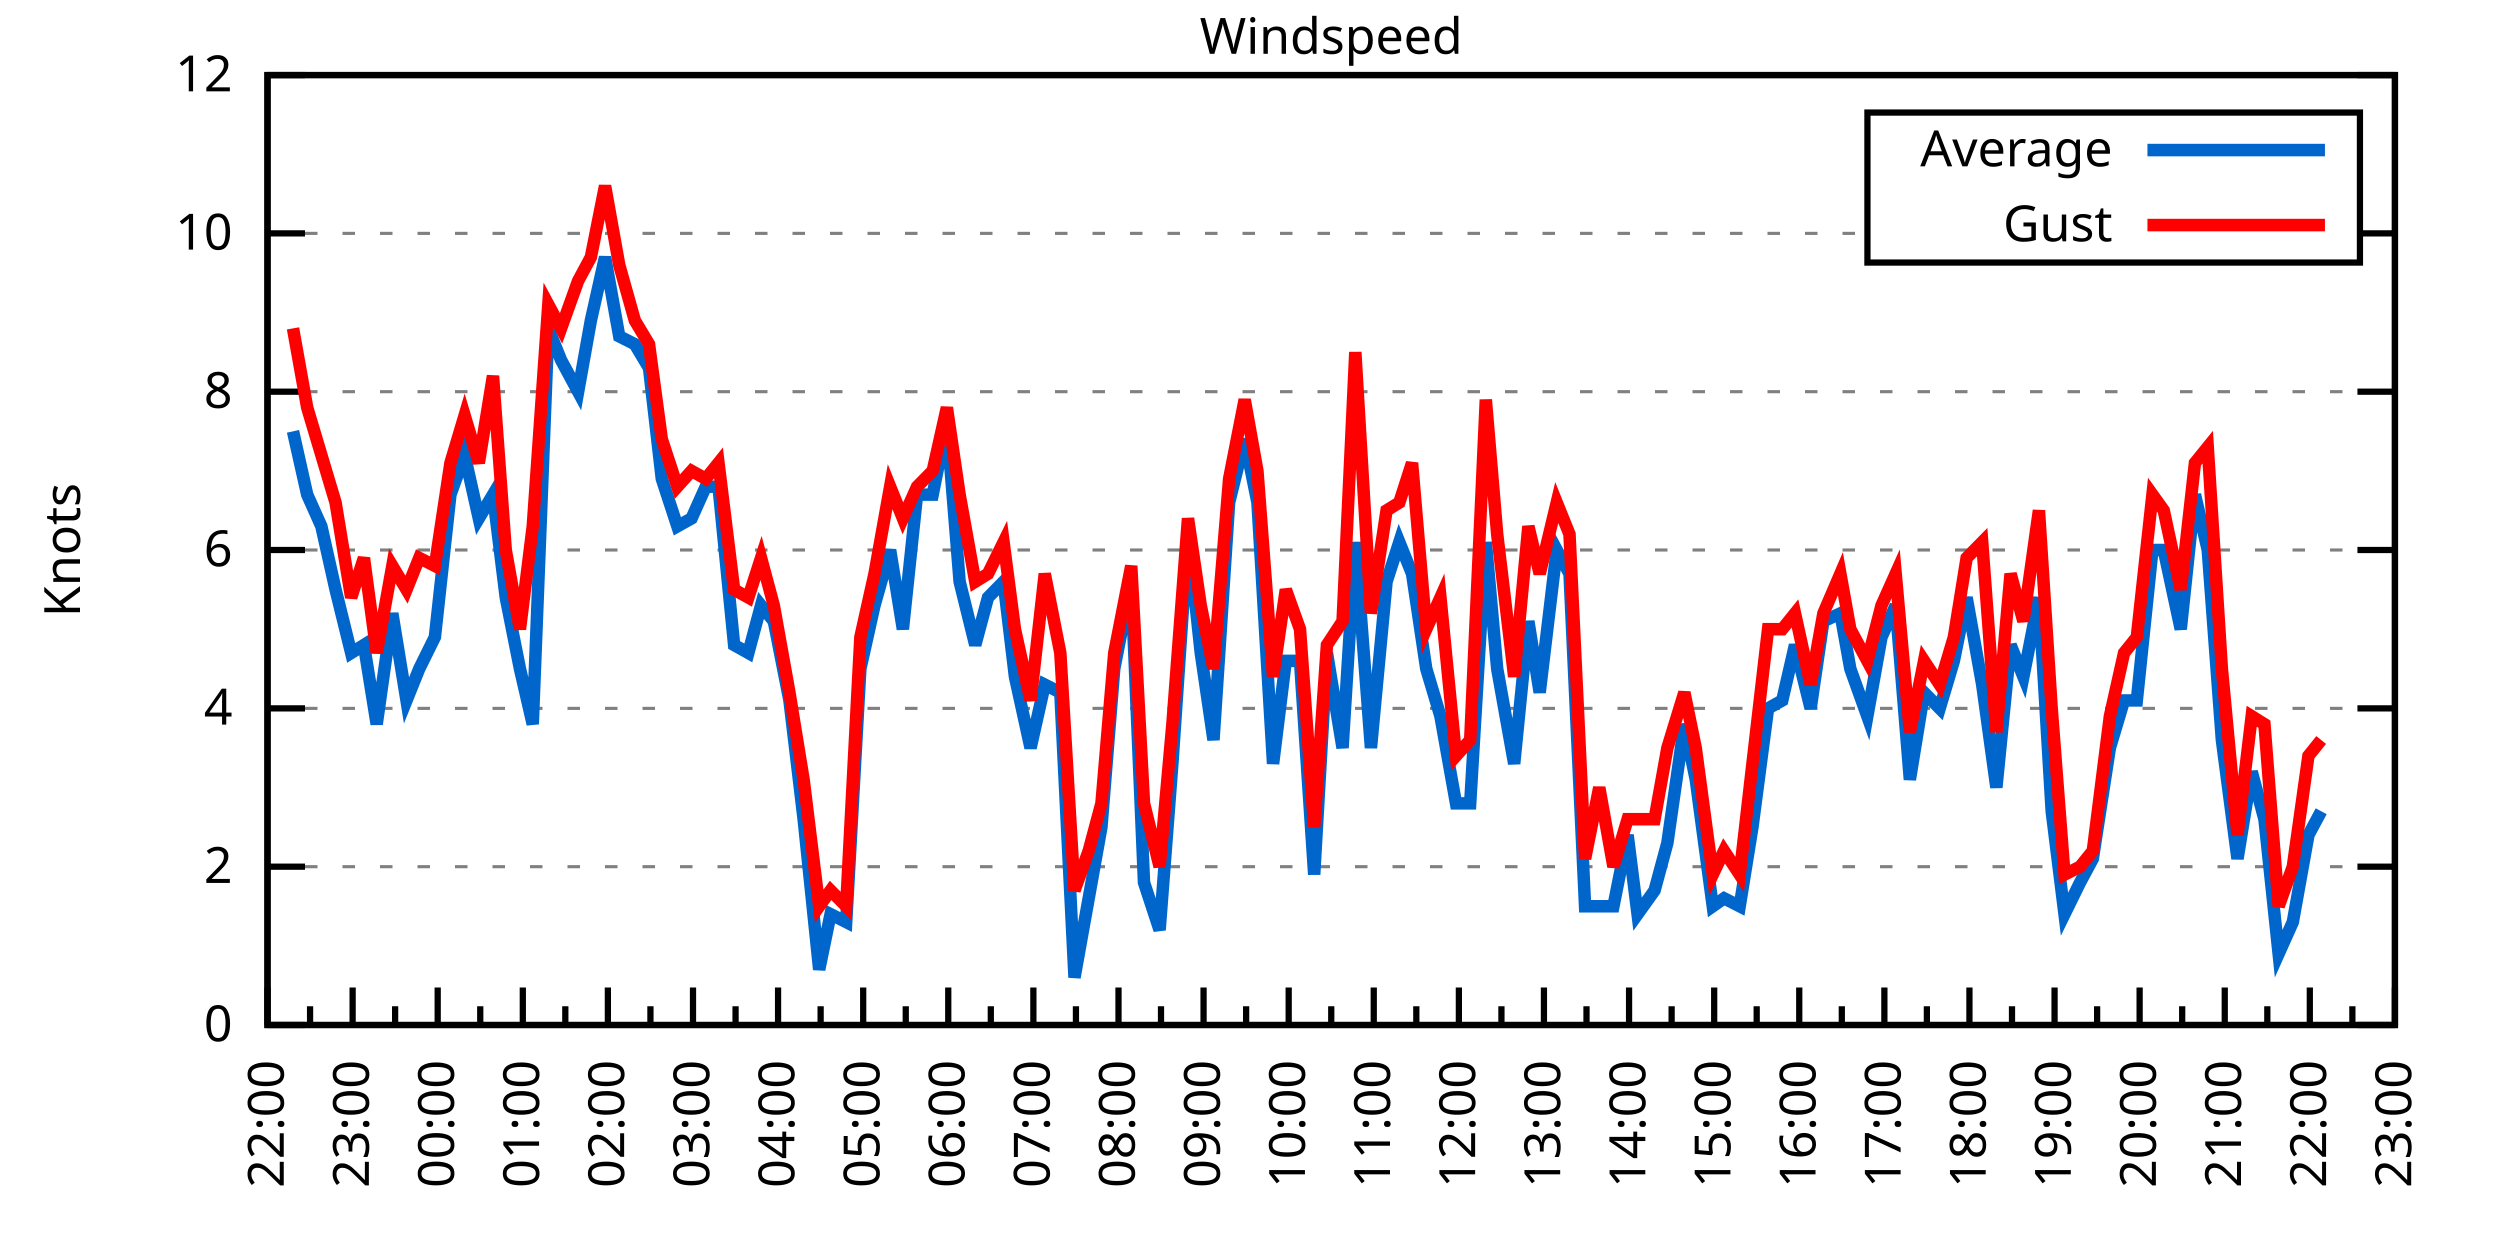
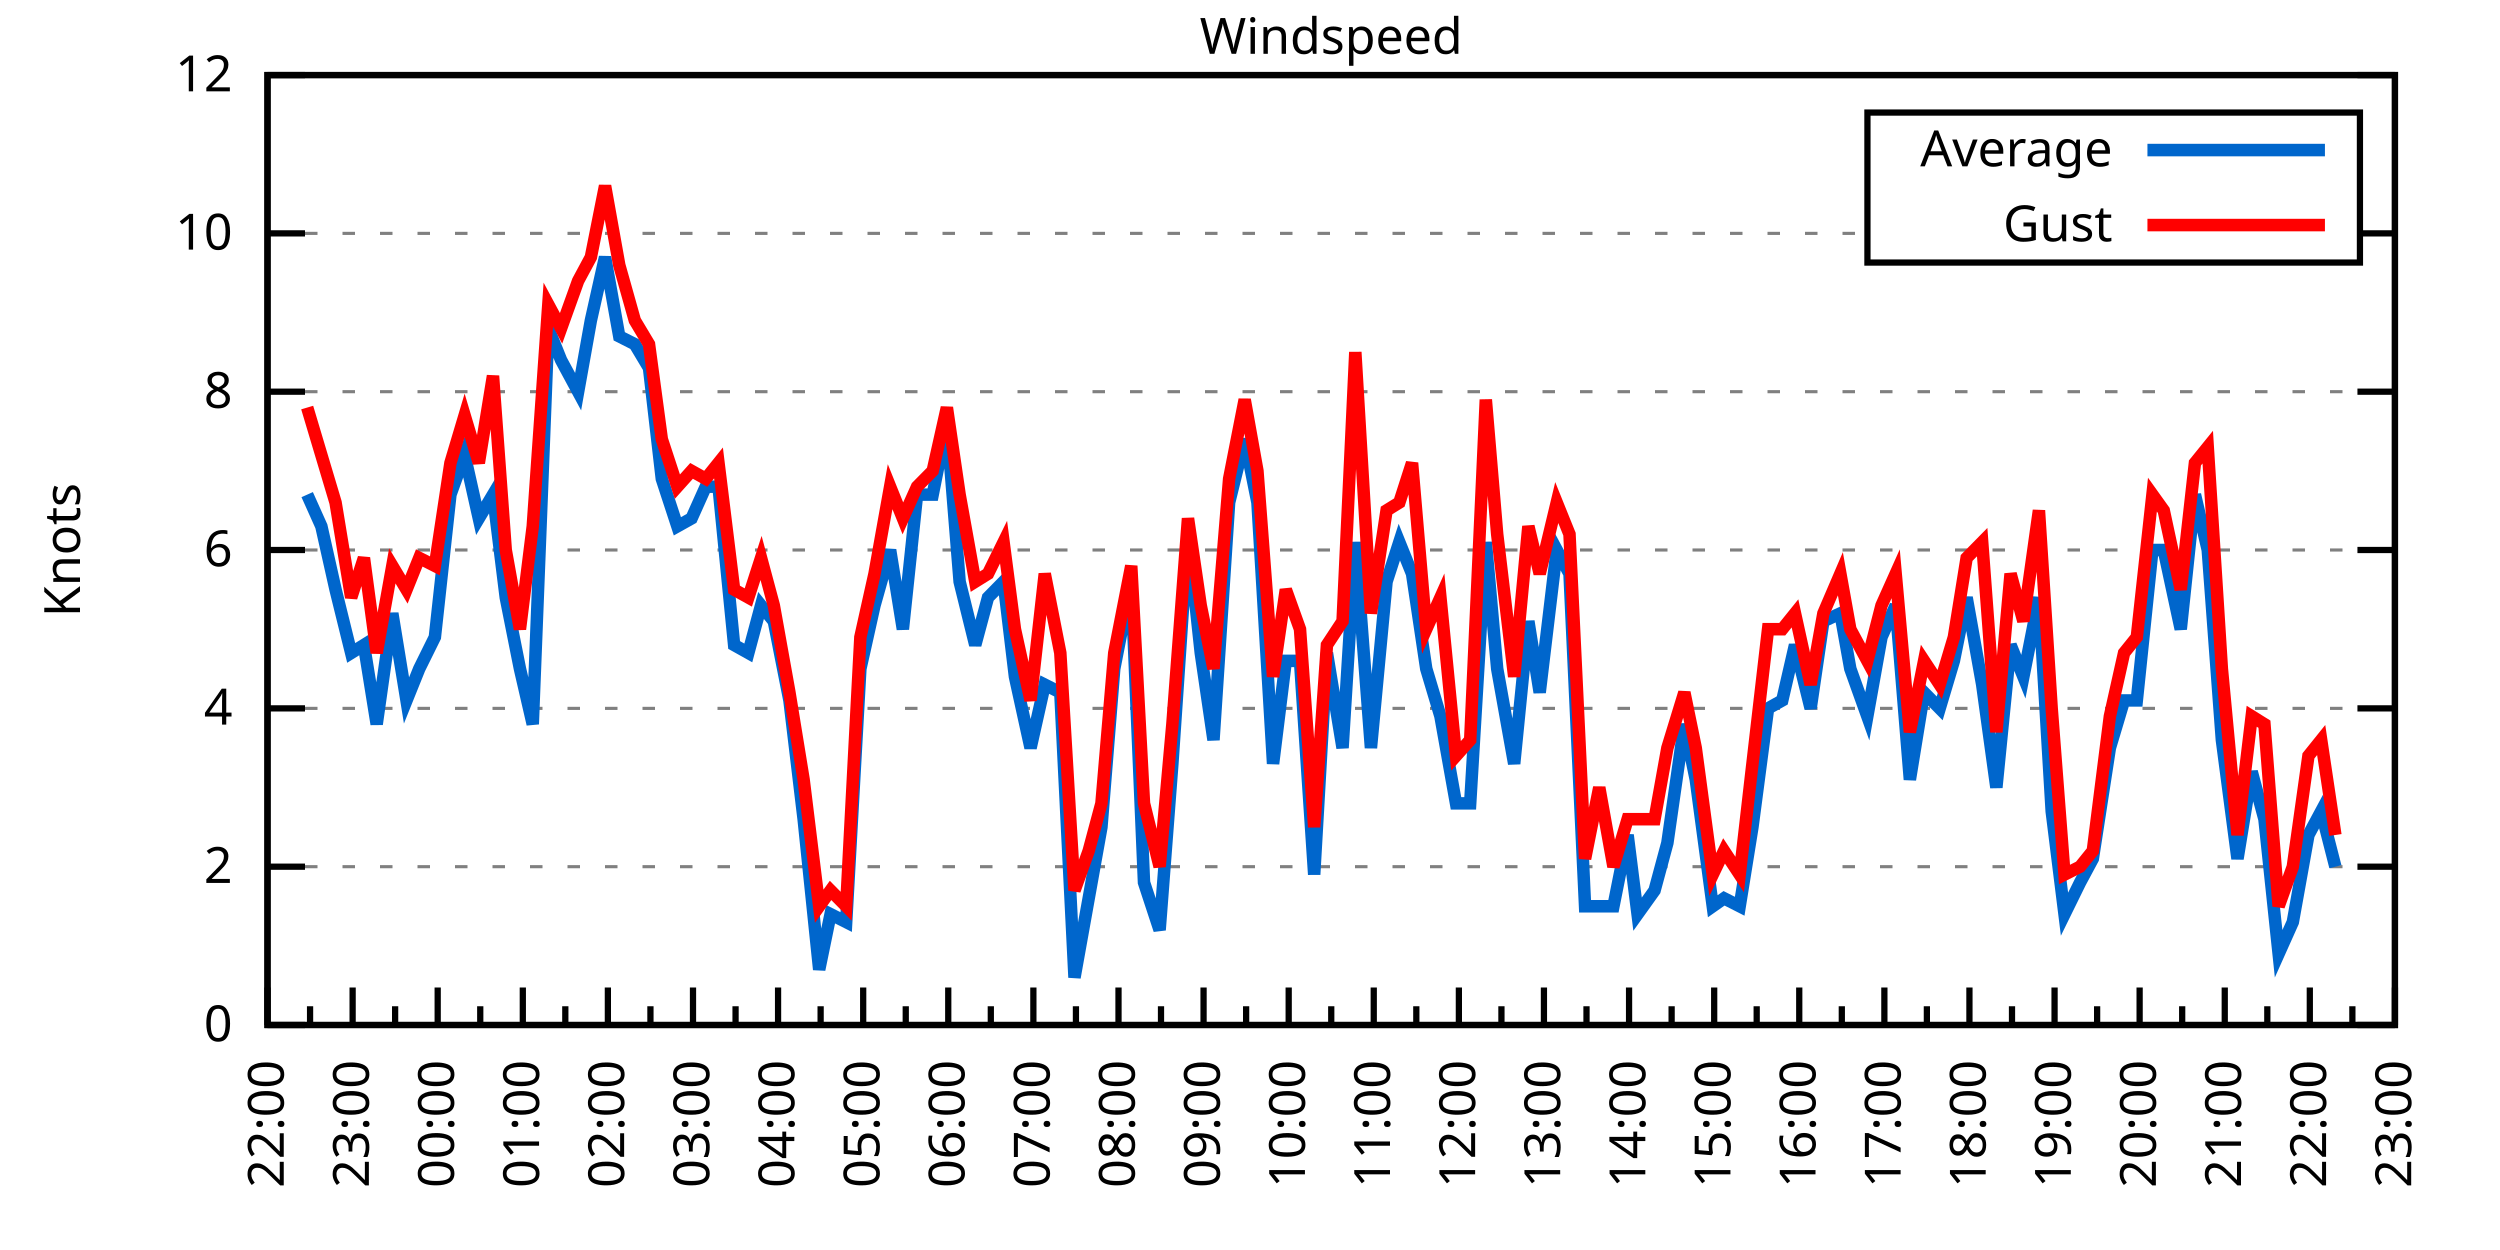
<svg xmlns="http://www.w3.org/2000/svg" xmlns:xlink="http://www.w3.org/1999/xlink" width="400" height="200" viewBox="0 0 400 200">
  <g id="gnuplot_canvas">
    <rect x="0" y="0" width="400" height="200" fill="none" />
    <defs>
      <circle id="gpDot" r="0.5" stroke-width="0.5" stroke="currentColor" />
      <path id="gpPt0" stroke-width="0.333" stroke="currentColor" d="M-1,0 h2 M0,-1 v2" />
      <path id="gpPt1" stroke-width="0.333" stroke="currentColor" d="M-1,-1 L1,1 M1,-1 L-1,1" />
      <path id="gpPt2" stroke-width="0.333" stroke="currentColor" d="M-1,0 L1,0 M0,-1 L0,1 M-1,-1 L1,1 M-1,1 L1,-1" />
      <rect id="gpPt3" stroke-width="0.333" stroke="currentColor" x="-1" y="-1" width="2" height="2" />
      <rect id="gpPt4" stroke-width="0.333" stroke="currentColor" fill="currentColor" x="-1" y="-1" width="2" height="2" />
      <circle id="gpPt5" stroke-width="0.333" stroke="currentColor" cx="0" cy="0" r="1" />
      <use xlink:href="#gpPt5" id="gpPt6" fill="currentColor" stroke="none" />
      <path id="gpPt7" stroke-width="0.333" stroke="currentColor" d="M0,-1.33 L-1.33,0.67 L1.33,0.67 z" />
      <use xlink:href="#gpPt7" id="gpPt8" fill="currentColor" stroke="none" />
      <use xlink:href="#gpPt7" id="gpPt9" stroke="currentColor" transform="rotate(180)" />
      <use xlink:href="#gpPt9" id="gpPt10" fill="currentColor" stroke="none" />
      <use xlink:href="#gpPt3" id="gpPt11" stroke="currentColor" transform="rotate(45)" />
      <use xlink:href="#gpPt11" id="gpPt12" fill="currentColor" stroke="none" />
      <path id="gpPt13" stroke-width="0.333" stroke="currentColor" d="M0,1.330 L1.265,0.411 L0.782,-1.067 L-0.782,-1.076 L-1.265,0.411 z" />
      <use xlink:href="#gpPt13" id="gpPt14" fill="currentColor" stroke="none" />
      <filter id="textbox" filterUnits="objectBoundingBox" x="0" y="0" height="1" width="1">
        <feFlood flood-color="white" flood-opacity="1" result="bgnd" />
        <feComposite in="SourceGraphic" in2="bgnd" operator="atop" />
      </filter>
      <filter id="greybox" filterUnits="objectBoundingBox" x="0" y="0" height="1" width="1">
        <feFlood flood-color="lightgrey" flood-opacity="1" result="grey" />
        <feComposite in="SourceGraphic" in2="grey" operator="atop" />
      </filter>
    </defs>
    <g fill="none" color="white" stroke="currentColor" stroke-width="1.00" stroke-linecap="butt" stroke-linejoin="miter">
</g>
    <g fill="none" color="black" stroke="currentColor" stroke-width="1.00" stroke-linecap="butt" stroke-linejoin="miter">
      <g stroke="none" shape-rendering="crispEdges">
        <polygon fill="rgb(255, 255, 255)" points="42.80,164.00 383.18,164.00 383.18,12.02 42.80,12.02 " />
      </g>
    </g>
    <g fill="none" color="black" stroke="currentColor" stroke-width="1.00" stroke-linecap="butt" stroke-linejoin="miter">
</g>
    <g fill="none" color="black" stroke="black" stroke-width="0.50" stroke-linecap="butt" stroke-linejoin="miter">
</g>
    <g fill="none" color="gray" stroke="currentColor" stroke-width="0.50" stroke-linecap="butt" stroke-linejoin="miter">
      <path stroke="gray" stroke-dasharray="2,4" class="gridline" d="M42.80,164.00 L383.19,164.00  " />
    </g>
    <g fill="none" color="gray" stroke="gray" stroke-width="1.00" stroke-linecap="butt" stroke-linejoin="miter">
</g>
    <g fill="none" color="black" stroke="currentColor" stroke-width="1.00" stroke-linecap="butt" stroke-linejoin="miter">
      <path stroke="black" d="M42.80,164.00 L48.80,164.00 M383.19,164.00 L377.19,164.00  " />
      <g transform="translate(37.20,166.60)" stroke="none" fill="black" font-family="Sans" font-size="8.00" text-anchor="end">
        <text>
          <tspan font-family="Sans"> 0</tspan>
        </text>
      </g>
    </g>
    <g fill="none" color="black" stroke="currentColor" stroke-width="1.00" stroke-linecap="butt" stroke-linejoin="miter">
</g>
    <g fill="none" color="black" stroke="black" stroke-width="0.50" stroke-linecap="butt" stroke-linejoin="miter">
</g>
    <g fill="none" color="gray" stroke="currentColor" stroke-width="0.50" stroke-linecap="butt" stroke-linejoin="miter">
      <path stroke="gray" stroke-dasharray="2,4" class="gridline" d="M42.80,138.67 L383.19,138.67  " />
    </g>
    <g fill="none" color="gray" stroke="gray" stroke-width="1.00" stroke-linecap="butt" stroke-linejoin="miter">
</g>
    <g fill="none" color="black" stroke="currentColor" stroke-width="1.00" stroke-linecap="butt" stroke-linejoin="miter">
      <path stroke="black" d="M42.80,138.67 L48.80,138.67 M383.19,138.67 L377.19,138.67  " />
      <g transform="translate(37.20,141.27)" stroke="none" fill="black" font-family="Sans" font-size="8.00" text-anchor="end">
        <text>
          <tspan font-family="Sans"> 2</tspan>
        </text>
      </g>
    </g>
    <g fill="none" color="black" stroke="currentColor" stroke-width="1.00" stroke-linecap="butt" stroke-linejoin="miter">
</g>
    <g fill="none" color="black" stroke="black" stroke-width="0.50" stroke-linecap="butt" stroke-linejoin="miter">
</g>
    <g fill="none" color="gray" stroke="currentColor" stroke-width="0.50" stroke-linecap="butt" stroke-linejoin="miter">
      <path stroke="gray" stroke-dasharray="2,4" class="gridline" d="M42.80,113.34 L383.19,113.34  " />
    </g>
    <g fill="none" color="gray" stroke="gray" stroke-width="1.00" stroke-linecap="butt" stroke-linejoin="miter">
</g>
    <g fill="none" color="black" stroke="currentColor" stroke-width="1.00" stroke-linecap="butt" stroke-linejoin="miter">
      <path stroke="black" d="M42.80,113.34 L48.80,113.34 M383.19,113.34 L377.19,113.34  " />
      <g transform="translate(37.20,115.94)" stroke="none" fill="black" font-family="Sans" font-size="8.00" text-anchor="end">
        <text>
          <tspan font-family="Sans"> 4</tspan>
        </text>
      </g>
    </g>
    <g fill="none" color="black" stroke="currentColor" stroke-width="1.00" stroke-linecap="butt" stroke-linejoin="miter">
</g>
    <g fill="none" color="black" stroke="black" stroke-width="0.50" stroke-linecap="butt" stroke-linejoin="miter">
</g>
    <g fill="none" color="gray" stroke="currentColor" stroke-width="0.50" stroke-linecap="butt" stroke-linejoin="miter">
      <path stroke="gray" stroke-dasharray="2,4" class="gridline" d="M42.80,88.00 L383.19,88.00  " />
    </g>
    <g fill="none" color="gray" stroke="gray" stroke-width="1.00" stroke-linecap="butt" stroke-linejoin="miter">
</g>
    <g fill="none" color="black" stroke="currentColor" stroke-width="1.00" stroke-linecap="butt" stroke-linejoin="miter">
      <path stroke="black" d="M42.80,88.00 L48.80,88.00 M383.19,88.00 L377.19,88.00  " />
      <g transform="translate(37.20,90.60)" stroke="none" fill="black" font-family="Sans" font-size="8.00" text-anchor="end">
        <text>
          <tspan font-family="Sans"> 6</tspan>
        </text>
      </g>
    </g>
    <g fill="none" color="black" stroke="currentColor" stroke-width="1.00" stroke-linecap="butt" stroke-linejoin="miter">
</g>
    <g fill="none" color="black" stroke="black" stroke-width="0.50" stroke-linecap="butt" stroke-linejoin="miter">
</g>
    <g fill="none" color="gray" stroke="currentColor" stroke-width="0.50" stroke-linecap="butt" stroke-linejoin="miter">
      <path stroke="gray" stroke-dasharray="2,4" class="gridline" d="M42.80,62.67 L383.19,62.67  " />
    </g>
    <g fill="none" color="gray" stroke="gray" stroke-width="1.00" stroke-linecap="butt" stroke-linejoin="miter">
</g>
    <g fill="none" color="black" stroke="currentColor" stroke-width="1.00" stroke-linecap="butt" stroke-linejoin="miter">
      <path stroke="black" d="M42.80,62.67 L48.80,62.67 M383.19,62.67 L377.19,62.67  " />
      <g transform="translate(37.20,65.27)" stroke="none" fill="black" font-family="Sans" font-size="8.00" text-anchor="end">
        <text>
          <tspan font-family="Sans"> 8</tspan>
        </text>
      </g>
    </g>
    <g fill="none" color="black" stroke="currentColor" stroke-width="1.00" stroke-linecap="butt" stroke-linejoin="miter">
</g>
    <g fill="none" color="black" stroke="black" stroke-width="0.50" stroke-linecap="butt" stroke-linejoin="miter">
</g>
    <g fill="none" color="gray" stroke="currentColor" stroke-width="0.50" stroke-linecap="butt" stroke-linejoin="miter">
      <path stroke="gray" stroke-dasharray="2,4" class="gridline" d="M42.80,37.34 L298.79,37.34 M377.59,37.34 L383.19,37.34  " />
    </g>
    <g fill="none" color="gray" stroke="gray" stroke-width="1.00" stroke-linecap="butt" stroke-linejoin="miter">
</g>
    <g fill="none" color="black" stroke="currentColor" stroke-width="1.00" stroke-linecap="butt" stroke-linejoin="miter">
      <path stroke="black" d="M42.80,37.34 L48.80,37.34 M383.19,37.34 L377.19,37.34  " />
      <g transform="translate(37.20,39.94)" stroke="none" fill="black" font-family="Sans" font-size="8.00" text-anchor="end">
        <text>
          <tspan font-family="Sans"> 10</tspan>
        </text>
      </g>
    </g>
    <g fill="none" color="black" stroke="currentColor" stroke-width="1.00" stroke-linecap="butt" stroke-linejoin="miter">
</g>
    <g fill="none" color="black" stroke="black" stroke-width="0.50" stroke-linecap="butt" stroke-linejoin="miter">
</g>
    <g fill="none" color="gray" stroke="currentColor" stroke-width="0.50" stroke-linecap="butt" stroke-linejoin="miter">
      <path stroke="gray" stroke-dasharray="2,4" class="gridline" d="M42.80,12.01 L383.19,12.01  " />
    </g>
    <g fill="none" color="gray" stroke="gray" stroke-width="1.00" stroke-linecap="butt" stroke-linejoin="miter">
</g>
    <g fill="none" color="black" stroke="currentColor" stroke-width="1.00" stroke-linecap="butt" stroke-linejoin="miter">
      <path stroke="black" d="M42.80,12.01 L48.80,12.01 M383.19,12.01 L377.19,12.01  " />
      <g transform="translate(37.20,14.61)" stroke="none" fill="black" font-family="Sans" font-size="8.00" text-anchor="end">
        <text>
          <tspan font-family="Sans"> 12</tspan>
        </text>
      </g>
    </g>
    <g fill="none" color="black" stroke="currentColor" stroke-width="1.00" stroke-linecap="butt" stroke-linejoin="miter">
      <path stroke="black" d="M42.80,164.00 L42.80,158.00  " />
      <g transform="translate(45.40,169.60) rotate(270)" stroke="none" fill="black" font-family="Sans" font-size="8.00" text-anchor="end">
        <text>
          <tspan font-family="Sans">22:00</tspan>
        </text>
      </g>
    </g>
    <g fill="none" color="black" stroke="currentColor" stroke-width="1.00" stroke-linecap="butt" stroke-linejoin="miter">
      <path stroke="black" d="M49.61,164.00 L49.61,161.00 M56.42,164.00 L56.42,158.00  " />
      <g transform="translate(59.02,169.60) rotate(270)" stroke="none" fill="black" font-family="Sans" font-size="8.00" text-anchor="end">
        <text>
          <tspan font-family="Sans">23:00</tspan>
        </text>
      </g>
    </g>
    <g fill="none" color="black" stroke="currentColor" stroke-width="1.00" stroke-linecap="butt" stroke-linejoin="miter">
      <path stroke="black" d="M63.22,164.00 L63.22,161.00 M70.03,164.00 L70.03,158.00  " />
      <g transform="translate(72.63,169.60) rotate(270)" stroke="none" fill="black" font-family="Sans" font-size="8.00" text-anchor="end">
        <text>
          <tspan font-family="Sans">00:00</tspan>
        </text>
      </g>
    </g>
    <g fill="none" color="black" stroke="currentColor" stroke-width="1.00" stroke-linecap="butt" stroke-linejoin="miter">
      <path stroke="black" d="M76.84,164.00 L76.84,161.00 M83.65,164.00 L83.65,158.00  " />
      <g transform="translate(86.25,169.60) rotate(270)" stroke="none" fill="black" font-family="Sans" font-size="8.00" text-anchor="end">
        <text>
          <tspan font-family="Sans">01:00</tspan>
        </text>
      </g>
    </g>
    <g fill="none" color="black" stroke="currentColor" stroke-width="1.00" stroke-linecap="butt" stroke-linejoin="miter">
      <path stroke="black" d="M90.45,164.00 L90.45,161.00 M97.26,164.00 L97.26,158.00  " />
      <g transform="translate(99.86,169.60) rotate(270)" stroke="none" fill="black" font-family="Sans" font-size="8.00" text-anchor="end">
        <text>
          <tspan font-family="Sans">02:00</tspan>
        </text>
      </g>
    </g>
    <g fill="none" color="black" stroke="currentColor" stroke-width="1.00" stroke-linecap="butt" stroke-linejoin="miter">
      <path stroke="black" d="M104.07,164.00 L104.07,161.00 M110.88,164.00 L110.88,158.00  " />
      <g transform="translate(113.48,169.60) rotate(270)" stroke="none" fill="black" font-family="Sans" font-size="8.00" text-anchor="end">
        <text>
          <tspan font-family="Sans">03:00</tspan>
        </text>
      </g>
    </g>
    <g fill="none" color="black" stroke="currentColor" stroke-width="1.00" stroke-linecap="butt" stroke-linejoin="miter">
      <path stroke="black" d="M117.69,164.00 L117.69,161.00 M124.49,164.00 L124.49,158.00  " />
      <g transform="translate(127.09,169.60) rotate(270)" stroke="none" fill="black" font-family="Sans" font-size="8.00" text-anchor="end">
        <text>
          <tspan font-family="Sans">04:00</tspan>
        </text>
      </g>
    </g>
    <g fill="none" color="black" stroke="currentColor" stroke-width="1.00" stroke-linecap="butt" stroke-linejoin="miter">
      <path stroke="black" d="M131.30,164.00 L131.30,161.00 M138.11,164.00 L138.11,158.00  " />
      <g transform="translate(140.71,169.60) rotate(270)" stroke="none" fill="black" font-family="Sans" font-size="8.00" text-anchor="end">
        <text>
          <tspan font-family="Sans">05:00</tspan>
        </text>
      </g>
    </g>
    <g fill="none" color="black" stroke="currentColor" stroke-width="1.00" stroke-linecap="butt" stroke-linejoin="miter">
      <path stroke="black" d="M144.92,164.00 L144.92,161.00 M151.72,164.00 L151.72,158.00  " />
      <g transform="translate(154.32,169.60) rotate(270)" stroke="none" fill="black" font-family="Sans" font-size="8.00" text-anchor="end">
        <text>
          <tspan font-family="Sans">06:00</tspan>
        </text>
      </g>
    </g>
    <g fill="none" color="black" stroke="currentColor" stroke-width="1.00" stroke-linecap="butt" stroke-linejoin="miter">
      <path stroke="black" d="M158.53,164.00 L158.53,161.00 M165.34,164.00 L165.34,158.00  " />
      <g transform="translate(167.94,169.60) rotate(270)" stroke="none" fill="black" font-family="Sans" font-size="8.00" text-anchor="end">
        <text>
          <tspan font-family="Sans">07:00</tspan>
        </text>
      </g>
    </g>
    <g fill="none" color="black" stroke="currentColor" stroke-width="1.00" stroke-linecap="butt" stroke-linejoin="miter">
      <path stroke="black" d="M172.15,164.00 L172.15,161.00 M178.96,164.00 L178.96,158.00  " />
      <g transform="translate(181.56,169.60) rotate(270)" stroke="none" fill="black" font-family="Sans" font-size="8.00" text-anchor="end">
        <text>
          <tspan font-family="Sans">08:00</tspan>
        </text>
      </g>
    </g>
    <g fill="none" color="black" stroke="currentColor" stroke-width="1.00" stroke-linecap="butt" stroke-linejoin="miter">
      <path stroke="black" d="M185.76,164.00 L185.76,161.00 M192.57,164.00 L192.57,158.00  " />
      <g transform="translate(195.17,169.60) rotate(270)" stroke="none" fill="black" font-family="Sans" font-size="8.00" text-anchor="end">
        <text>
          <tspan font-family="Sans">09:00</tspan>
        </text>
      </g>
    </g>
    <g fill="none" color="black" stroke="currentColor" stroke-width="1.00" stroke-linecap="butt" stroke-linejoin="miter">
      <path stroke="black" d="M199.38,164.00 L199.38,161.00 M206.19,164.00 L206.19,158.00  " />
      <g transform="translate(208.79,169.60) rotate(270)" stroke="none" fill="black" font-family="Sans" font-size="8.00" text-anchor="end">
        <text>
          <tspan font-family="Sans">10:00</tspan>
        </text>
      </g>
    </g>
    <g fill="none" color="black" stroke="currentColor" stroke-width="1.00" stroke-linecap="butt" stroke-linejoin="miter">
      <path stroke="black" d="M213.00,164.00 L213.00,161.00 M219.80,164.00 L219.80,158.00  " />
      <g transform="translate(222.40,169.60) rotate(270)" stroke="none" fill="black" font-family="Sans" font-size="8.00" text-anchor="end">
        <text>
          <tspan font-family="Sans">11:00</tspan>
        </text>
      </g>
    </g>
    <g fill="none" color="black" stroke="currentColor" stroke-width="1.00" stroke-linecap="butt" stroke-linejoin="miter">
      <path stroke="black" d="M226.61,164.00 L226.61,161.00 M233.42,164.00 L233.42,158.00  " />
      <g transform="translate(236.02,169.60) rotate(270)" stroke="none" fill="black" font-family="Sans" font-size="8.00" text-anchor="end">
        <text>
          <tspan font-family="Sans">12:00</tspan>
        </text>
      </g>
    </g>
    <g fill="none" color="black" stroke="currentColor" stroke-width="1.00" stroke-linecap="butt" stroke-linejoin="miter">
      <path stroke="black" d="M240.23,164.00 L240.23,161.00 M247.03,164.00 L247.03,158.00  " />
      <g transform="translate(249.63,169.60) rotate(270)" stroke="none" fill="black" font-family="Sans" font-size="8.00" text-anchor="end">
        <text>
          <tspan font-family="Sans">13:00</tspan>
        </text>
      </g>
    </g>
    <g fill="none" color="black" stroke="currentColor" stroke-width="1.00" stroke-linecap="butt" stroke-linejoin="miter">
      <path stroke="black" d="M253.84,164.00 L253.84,161.00 M260.65,164.00 L260.65,158.00  " />
      <g transform="translate(263.25,169.60) rotate(270)" stroke="none" fill="black" font-family="Sans" font-size="8.00" text-anchor="end">
        <text>
          <tspan font-family="Sans">14:00</tspan>
        </text>
      </g>
    </g>
    <g fill="none" color="black" stroke="currentColor" stroke-width="1.00" stroke-linecap="butt" stroke-linejoin="miter">
      <path stroke="black" d="M267.46,164.00 L267.46,161.00 M274.27,164.00 L274.27,158.00  " />
      <g transform="translate(276.87,169.60) rotate(270)" stroke="none" fill="black" font-family="Sans" font-size="8.00" text-anchor="end">
        <text>
          <tspan font-family="Sans">15:00</tspan>
        </text>
      </g>
    </g>
    <g fill="none" color="black" stroke="currentColor" stroke-width="1.00" stroke-linecap="butt" stroke-linejoin="miter">
      <path stroke="black" d="M281.07,164.00 L281.07,161.00 M287.88,164.00 L287.88,158.00  " />
      <g transform="translate(290.48,169.60) rotate(270)" stroke="none" fill="black" font-family="Sans" font-size="8.00" text-anchor="end">
        <text>
          <tspan font-family="Sans">16:00</tspan>
        </text>
      </g>
    </g>
    <g fill="none" color="black" stroke="currentColor" stroke-width="1.00" stroke-linecap="butt" stroke-linejoin="miter">
      <path stroke="black" d="M294.69,164.00 L294.69,161.00 M301.50,164.00 L301.50,158.00  " />
      <g transform="translate(304.10,169.60) rotate(270)" stroke="none" fill="black" font-family="Sans" font-size="8.00" text-anchor="end">
        <text>
          <tspan font-family="Sans">17:00</tspan>
        </text>
      </g>
    </g>
    <g fill="none" color="black" stroke="currentColor" stroke-width="1.00" stroke-linecap="butt" stroke-linejoin="miter">
      <path stroke="black" d="M308.30,164.00 L308.30,161.00 M315.11,164.00 L315.11,158.00  " />
      <g transform="translate(317.71,169.60) rotate(270)" stroke="none" fill="black" font-family="Sans" font-size="8.00" text-anchor="end">
        <text>
          <tspan font-family="Sans">18:00</tspan>
        </text>
      </g>
    </g>
    <g fill="none" color="black" stroke="currentColor" stroke-width="1.00" stroke-linecap="butt" stroke-linejoin="miter">
      <path stroke="black" d="M321.92,164.00 L321.92,161.00 M328.73,164.00 L328.73,158.00  " />
      <g transform="translate(331.33,169.60) rotate(270)" stroke="none" fill="black" font-family="Sans" font-size="8.00" text-anchor="end">
        <text>
          <tspan font-family="Sans">19:00</tspan>
        </text>
      </g>
    </g>
    <g fill="none" color="black" stroke="currentColor" stroke-width="1.00" stroke-linecap="butt" stroke-linejoin="miter">
      <path stroke="black" d="M335.54,164.00 L335.54,161.00 M342.34,164.00 L342.34,158.00  " />
      <g transform="translate(344.94,169.60) rotate(270)" stroke="none" fill="black" font-family="Sans" font-size="8.00" text-anchor="end">
        <text>
          <tspan font-family="Sans">20:00</tspan>
        </text>
      </g>
    </g>
    <g fill="none" color="black" stroke="currentColor" stroke-width="1.00" stroke-linecap="butt" stroke-linejoin="miter">
      <path stroke="black" d="M349.15,164.00 L349.15,161.00 M355.96,164.00 L355.96,158.00  " />
      <g transform="translate(358.56,169.60) rotate(270)" stroke="none" fill="black" font-family="Sans" font-size="8.00" text-anchor="end">
        <text>
          <tspan font-family="Sans">21:00</tspan>
        </text>
      </g>
    </g>
    <g fill="none" color="black" stroke="currentColor" stroke-width="1.00" stroke-linecap="butt" stroke-linejoin="miter">
      <path stroke="black" d="M362.77,164.00 L362.77,161.00 M369.57,164.00 L369.57,158.00  " />
      <g transform="translate(372.17,169.60) rotate(270)" stroke="none" fill="black" font-family="Sans" font-size="8.00" text-anchor="end">
        <text>
          <tspan font-family="Sans">22:00</tspan>
        </text>
      </g>
    </g>
    <g fill="none" color="black" stroke="currentColor" stroke-width="1.00" stroke-linecap="butt" stroke-linejoin="miter">
      <path stroke="black" d="M376.38,164.00 L376.38,161.00 M383.19,164.00 L383.19,158.00  " />
      <g transform="translate(385.79,169.60) rotate(270)" stroke="none" fill="black" font-family="Sans" font-size="8.00" text-anchor="end">
        <text>
          <tspan font-family="Sans">23:00</tspan>
        </text>
      </g>
    </g>
    <g fill="none" color="black" stroke="currentColor" stroke-width="1.00" stroke-linecap="butt" stroke-linejoin="miter">
</g>
    <g fill="none" color="black" stroke="currentColor" stroke-width="1.00" stroke-linecap="butt" stroke-linejoin="miter">
      <path stroke="black" d="M42.80,12.01 L42.80,164.00 L383.19,164.00 L383.19,12.01 L42.80,12.01 Z  " />
    </g>
    <g fill="none" color="black" stroke="currentColor" stroke-width="1.00" stroke-linecap="butt" stroke-linejoin="miter">
      <g transform="translate(12.80,88.01) rotate(270)" stroke="none" fill="black" font-family="Sans" font-size="8.00" text-anchor="middle">
        <text>
          <tspan font-family="Sans">Knots</tspan>
        </text>
      </g>
    </g>
    <g fill="none" color="black" stroke="currentColor" stroke-width="1.00" stroke-linecap="butt" stroke-linejoin="miter">
</g>
    <g fill="none" color="black" stroke="currentColor" stroke-width="1.00" stroke-linecap="butt" stroke-linejoin="miter">
      <path stroke="black" d="M298.79,42.01 L298.79,18.01 L377.59,18.01 L377.59,42.01 L298.79,42.01 Z  " />
    </g>
    <g id="Windspeed_plot_1">
      <g fill="none" color="white" stroke="black" stroke-width="2.00" stroke-linecap="butt" stroke-linejoin="miter">
</g>
      <g fill="none" color="black" stroke="currentColor" stroke-width="2.00" stroke-linecap="butt" stroke-linejoin="miter">
        <g transform="translate(337.99,26.61)" stroke="none" fill="black" font-family="Sans" font-size="8.00" text-anchor="end">
          <text>
            <tspan font-family="Sans">Average</tspan>
          </text>
        </g>
      </g>
      <g fill="none" color="black" stroke="currentColor" stroke-width="2.00" stroke-linecap="butt" stroke-linejoin="miter">
-         <path stroke="rgb(  0, 102, 204)" d="M343.59,24.01 L371.99,24.01 M46.88,69.01 L49.15,79.14 L51.42,84.21 L53.69,94.34 L56.19,104.47 L58.23,103.20   L60.27,115.87 L62.77,98.14 L65.04,112.07 L67.08,107.00 L69.58,101.94 L72.07,79.14 L74.34,72.81 L76.61,82.94   L78.88,79.14 L80.92,95.60 L83.19,107.00 L85.24,115.87 L87.73,52.54 L89.77,57.61 L92.50,62.67 L94.54,51.27   L96.81,41.14 L99.08,53.81 L101.57,55.07 L103.84,58.87 L105.89,76.61 L108.38,84.21 L110.65,82.94 L112.92,77.87   L114.96,77.87 L117.46,103.20 L119.73,104.47 L121.77,96.87 L123.81,99.40 L126.31,112.07 L128.58,131.07 L131.07,155.13   L132.89,146.27 L135.39,147.53 L137.66,107.00 L139.92,96.87 L142.42,88.00 L144.46,100.67 L146.73,79.14 L149.23,79.14   L151.50,67.74 L153.54,93.07 L156.04,103.20 L158.08,95.60 L160.57,93.07 L162.39,108.27 L164.89,119.67 L167.16,109.54   L169.65,110.80 L171.92,156.40 L174.19,143.73 L176.23,132.34 L178.28,107.00 L181.00,93.07 L183.04,141.20 L185.54,148.80   L187.58,122.20 L190.08,85.47 L192.12,104.47 L194.16,118.40 L196.66,80.41 L199.15,70.27 L201.19,80.41 L203.69,122.20   L205.73,105.74 L208.00,105.74 L210.27,139.93 L212.31,104.47 L214.81,119.67 L216.85,86.74 L219.35,119.67 L221.85,93.07   L223.89,86.74 L225.93,91.80 L228.20,107.00 L230.47,114.60 L232.96,128.54 L235.23,128.54 L237.73,86.74 L239.55,107.00   L242.27,122.20 L244.54,99.40 L246.35,110.80 L249.08,88.00 L251.12,91.80 L253.61,145.00 L255.88,145.00 L258.15,145.00   L260.42,133.60 L262.01,146.27 L264.73,142.47 L266.78,134.87 L269.50,115.87 L271.32,124.74 L274.04,145.00 L275.85,143.73   L278.35,145.00 L280.39,132.34 L282.89,113.34 L285.16,112.07 L287.20,103.20 L289.70,113.34 L291.74,99.40 L294.46,98.14   L296.05,107.00 L298.77,114.60 L301.04,101.94 L303.31,96.87 L305.58,124.74 L307.85,110.80 L310.35,113.34 L312.62,105.74   L314.66,95.60 L317.15,109.54 L319.42,126.00 L321.69,103.20 L323.74,108.27 L326.23,95.60 L328.27,129.80 L330.32,146.27   L332.81,141.20 L334.85,137.40 L337.58,119.67 L339.85,112.07 L341.89,112.07 L344.39,88.00 L346.20,88.00 L348.92,100.67   L351.19,79.14 L353.24,88.00 L355.50,118.40 L358.00,137.40 L360.27,123.47 L362.31,131.07 L364.58,152.60 L366.85,147.53   L369.35,133.60 L371.39,129.80  " />
+         <path stroke="rgb(  0, 102, 204)" d="M343.59,24.01 L371.99,24.01 M49.15,79.14 L51.42,84.21 L53.69,94.34 L56.19,104.47 L58.23,103.20 L60.27,115.87   L62.77,98.14 L65.04,112.07 L67.08,107.00 L69.58,101.94 L72.07,79.14 L74.34,72.81 L76.61,82.94 L78.88,79.14   L80.92,95.60 L83.19,107.00 L85.24,115.87 L87.73,52.54 L89.77,57.61 L92.50,62.67 L94.54,51.27 L96.81,41.14   L99.08,53.81 L101.57,55.07 L103.84,58.87 L105.89,76.61 L108.38,84.21 L110.65,82.94 L112.92,77.87 L114.96,77.87   L117.46,103.20 L119.73,104.47 L121.77,96.87 L123.81,99.40 L126.31,112.07 L128.58,131.07 L131.07,155.13 L132.89,146.27   L135.39,147.53 L137.66,107.00 L139.92,96.87 L142.42,88.00 L144.46,100.67 L146.73,79.14 L149.23,79.14 L151.50,67.74   L153.54,93.07 L156.04,103.20 L158.08,95.60 L160.57,93.07 L162.39,108.27 L164.89,119.67 L167.16,109.54 L169.65,110.80   L171.92,156.40 L174.19,143.73 L176.23,132.34 L178.28,107.00 L181.00,93.07 L183.04,141.20 L185.54,148.80 L187.58,122.20   L190.08,85.47 L192.12,104.47 L194.16,118.40 L196.66,80.41 L199.15,70.27 L201.19,80.41 L203.69,122.20 L205.73,105.74   L208.00,105.74 L210.27,139.93 L212.31,104.47 L214.81,119.67 L216.85,86.74 L219.35,119.67 L221.85,93.07 L223.89,86.74   L225.93,91.80 L228.20,107.00 L230.47,114.60 L232.96,128.54 L235.23,128.54 L237.73,86.74 L239.55,107.00 L242.27,122.20   L244.54,99.40 L246.35,110.80 L249.08,88.00 L251.12,91.80 L253.61,145.00 L255.88,145.00 L258.15,145.00 L260.42,133.60   L262.01,146.27 L264.73,142.47 L266.78,134.87 L269.50,115.87 L271.32,124.74 L274.04,145.00 L275.85,143.73 L278.35,145.00   L280.39,132.34 L282.89,113.34 L285.16,112.07 L287.20,103.20 L289.70,113.34 L291.74,99.40 L294.46,98.14 L296.05,107.00   L298.77,114.60 L301.04,101.94 L303.31,96.87 L305.58,124.74 L307.85,110.80 L310.35,113.34 L312.62,105.74 L314.66,95.60   L317.15,109.54 L319.42,126.00 L321.69,103.20 L323.74,108.27 L326.23,95.60 L328.27,129.80 L330.32,146.27 L332.81,141.20   L334.85,137.40 L337.58,119.67 L339.85,112.07 L341.89,112.07 L344.39,88.00 L346.20,88.00 L348.92,100.67 L351.19,79.14   L353.24,88.00 L355.50,118.40 L358.00,137.40 L360.27,123.47 L362.31,131.07 L364.58,152.60 L366.85,147.53 L369.35,133.60   L371.39,129.80 L373.66,138.67  " />
      </g>
    </g>
    <g id="Windspeed_plot_2">
      <g fill="none" color="black" stroke="currentColor" stroke-width="2.00" stroke-linecap="butt" stroke-linejoin="miter">
        <g transform="translate(337.99,38.61)" stroke="none" fill="black" font-family="Sans" font-size="8.00" text-anchor="end">
          <text>
            <tspan font-family="Sans">Gust</tspan>
          </text>
        </g>
      </g>
      <g fill="none" color="black" stroke="currentColor" stroke-width="2.00" stroke-linecap="butt" stroke-linejoin="miter">
-         <path stroke="rgb(255,   0,   0)" d="M343.59,36.01 L371.99,36.01 M46.88,52.54 L49.15,65.21 L51.42,72.81 L53.69,80.41 L56.19,95.60 L58.23,89.27   L60.27,104.47 L62.77,90.54 L65.04,94.34 L67.08,89.27 L69.58,90.54 L72.07,74.07 L74.34,66.47 L76.61,74.07   L78.88,60.14 L80.92,88.00 L83.19,100.67 L85.24,84.21 L87.73,48.74 L89.77,52.54 L92.50,44.94 L94.54,41.14   L96.81,29.74 L99.08,42.41 L101.57,51.27 L103.84,55.07 L105.89,70.27 L108.38,77.87 L110.65,75.34 L112.92,76.61   L114.96,74.07 L117.46,94.34 L119.73,95.60 L121.77,89.27 L123.81,96.87 L126.31,110.80 L128.58,124.74 L131.07,145.00   L132.89,142.47 L135.39,145.00 L137.66,101.94 L139.92,91.80 L142.42,77.87 L144.46,82.94 L146.73,77.87 L149.23,75.34   L151.50,65.21 L153.54,79.14 L156.04,93.07 L158.08,91.80 L160.57,86.74 L162.39,100.67 L164.89,112.07 L167.16,91.80   L169.65,104.47 L171.92,142.47 L174.19,136.14 L176.23,128.54 L178.28,104.47 L181.00,90.54 L183.04,128.54 L185.54,138.67   L187.58,115.87 L190.08,82.94 L192.12,96.87 L194.16,107.00 L196.66,76.61 L199.15,63.94 L201.19,75.34 L203.69,108.27   L205.73,94.34 L208.00,100.67 L210.27,132.34 L212.31,103.20 L214.81,99.40 L216.85,56.34 L219.35,98.14 L221.85,81.67   L223.89,80.41 L225.93,74.07 L228.20,100.67 L230.47,95.60 L232.96,120.94 L235.23,118.40 L237.73,63.94 L239.55,85.47   L242.27,108.27 L244.54,84.21 L246.35,91.80 L249.08,80.41 L251.12,85.47 L253.61,137.40 L255.88,126.00 L258.15,138.67   L260.42,131.07 L262.01,131.07 L264.73,131.07 L266.78,119.67 L269.50,110.80 L271.32,119.67 L274.04,139.93 L275.85,136.14   L278.35,139.93 L280.39,122.20 L282.89,100.67 L285.16,100.67 L287.20,98.14 L289.70,109.54 L291.74,98.14 L294.46,91.80   L296.05,100.67 L298.77,105.74 L301.04,96.87 L303.31,91.80 L305.58,117.14 L307.85,105.74 L310.35,109.54 L312.62,101.94   L314.66,89.27 L317.15,86.74 L319.42,117.14 L321.69,91.80 L323.74,99.40 L326.23,81.67 L328.27,113.34 L330.32,139.93   L332.81,138.67 L334.85,136.14 L337.58,114.60 L339.85,104.47 L341.89,101.94 L344.39,79.14 L346.20,81.67 L348.92,94.34   L351.19,74.07 L353.24,71.54 L355.50,107.00 L358.00,133.60 L360.27,114.60 L362.31,115.87 L364.58,145.00 L366.85,138.67   L369.35,120.94 L371.39,118.40  " />
+         <path stroke="rgb(255,   0,   0)" d="M343.59,36.01 L371.99,36.01 M49.15,65.21 L51.42,72.81 L53.69,80.41 L56.19,95.60 L58.23,89.27 L60.27,104.47   L62.77,90.54 L65.04,94.34 L67.08,89.27 L69.58,90.54 L72.07,74.07 L74.34,66.47 L76.61,74.07 L78.88,60.14   L80.92,88.00 L83.19,100.67 L85.24,84.21 L87.73,48.74 L89.77,52.54 L92.50,44.94 L94.54,41.14 L96.81,29.74   L99.08,42.41 L101.57,51.27 L103.84,55.07 L105.89,70.27 L108.38,77.87 L110.65,75.34 L112.92,76.61 L114.96,74.07   L117.46,94.34 L119.73,95.60 L121.77,89.27 L123.81,96.87 L126.31,110.80 L128.58,124.74 L131.07,145.00 L132.89,142.47   L135.39,145.00 L137.66,101.94 L139.92,91.80 L142.42,77.87 L144.46,82.94 L146.73,77.87 L149.23,75.34 L151.50,65.21   L153.54,79.14 L156.04,93.07 L158.08,91.80 L160.57,86.74 L162.39,100.67 L164.89,112.07 L167.16,91.80 L169.65,104.47   L171.92,142.47 L174.19,136.14 L176.23,128.54 L178.28,104.47 L181.00,90.54 L183.04,128.54 L185.54,138.67 L187.58,115.87   L190.08,82.94 L192.12,96.87 L194.16,107.00 L196.66,76.61 L199.15,63.94 L201.19,75.34 L203.69,108.27 L205.73,94.34   L208.00,100.67 L210.27,132.34 L212.31,103.20 L214.81,99.40 L216.85,56.34 L219.35,98.14 L221.85,81.67 L223.89,80.41   L225.93,74.07 L228.20,100.67 L230.47,95.60 L232.96,120.94 L235.23,118.40 L237.73,63.94 L239.55,85.47 L242.27,108.27   L244.54,84.21 L246.35,91.80 L249.08,80.41 L251.12,85.47 L253.61,137.40 L255.88,126.00 L258.15,138.67 L260.42,131.07   L262.01,131.07 L264.73,131.07 L266.78,119.67 L269.50,110.80 L271.32,119.67 L274.04,139.93 L275.85,136.14 L278.35,139.93   L280.39,122.20 L282.89,100.67 L285.16,100.67 L287.20,98.14 L289.70,109.54 L291.74,98.14 L294.46,91.80 L296.05,100.67   L298.77,105.74 L301.04,96.87 L303.31,91.80 L305.58,117.14 L307.85,105.74 L310.35,109.54 L312.62,101.94 L314.66,89.27   L317.15,86.74 L319.42,117.14 L321.69,91.80 L323.74,99.40 L326.23,81.67 L328.27,113.34 L330.32,139.93 L332.81,138.67   L334.85,136.14 L337.58,114.60 L339.85,104.47 L341.89,101.94 L344.39,79.14 L346.20,81.67 L348.92,94.34 L351.19,74.07   L353.24,71.54 L355.50,107.00 L358.00,133.60 L360.27,114.60 L362.31,115.87 L364.58,145.00 L366.85,138.67 L369.35,120.94   L371.39,118.40 L373.66,133.60  " />
      </g>
    </g>
    <g fill="none" color="black" stroke="currentColor" stroke-width="2.00" stroke-linecap="butt" stroke-linejoin="miter">
</g>
    <g fill="none" color="black" stroke="black" stroke-width="1.00" stroke-linecap="butt" stroke-linejoin="miter">
</g>
    <g fill="none" color="black" stroke="currentColor" stroke-width="1.00" stroke-linecap="butt" stroke-linejoin="miter">
      <path stroke="black" d="M42.80,12.01 L42.80,164.00 L383.19,164.00 L383.19,12.01 L42.80,12.01 Z  " />
    </g>
    <g fill="none" color="black" stroke="currentColor" stroke-width="1.00" stroke-linecap="butt" stroke-linejoin="miter">
      <g transform="translate(212.99,8.61)" stroke="none" fill="black" font-family="Sans" font-size="8.00" text-anchor="middle">
        <text>
          <tspan font-family="Sans">Windspeed</tspan>
        </text>
      </g>
    </g>
    <g fill="none" color="black" stroke="currentColor" stroke-width="1.00" stroke-linecap="butt" stroke-linejoin="miter">
</g>
  </g>
</svg>
